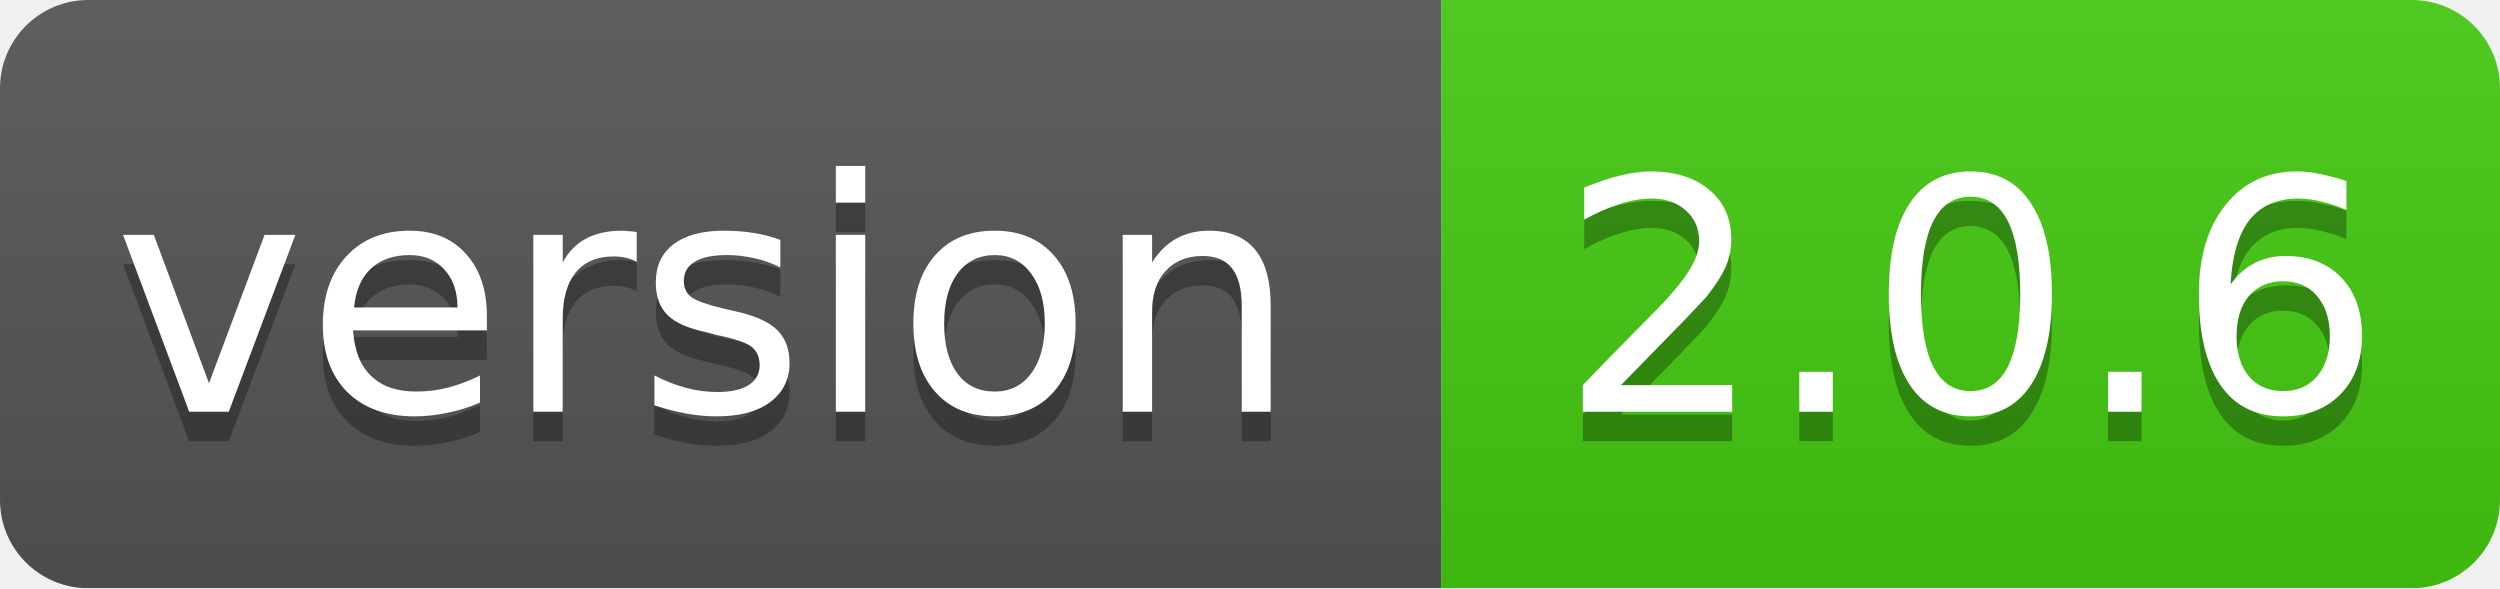
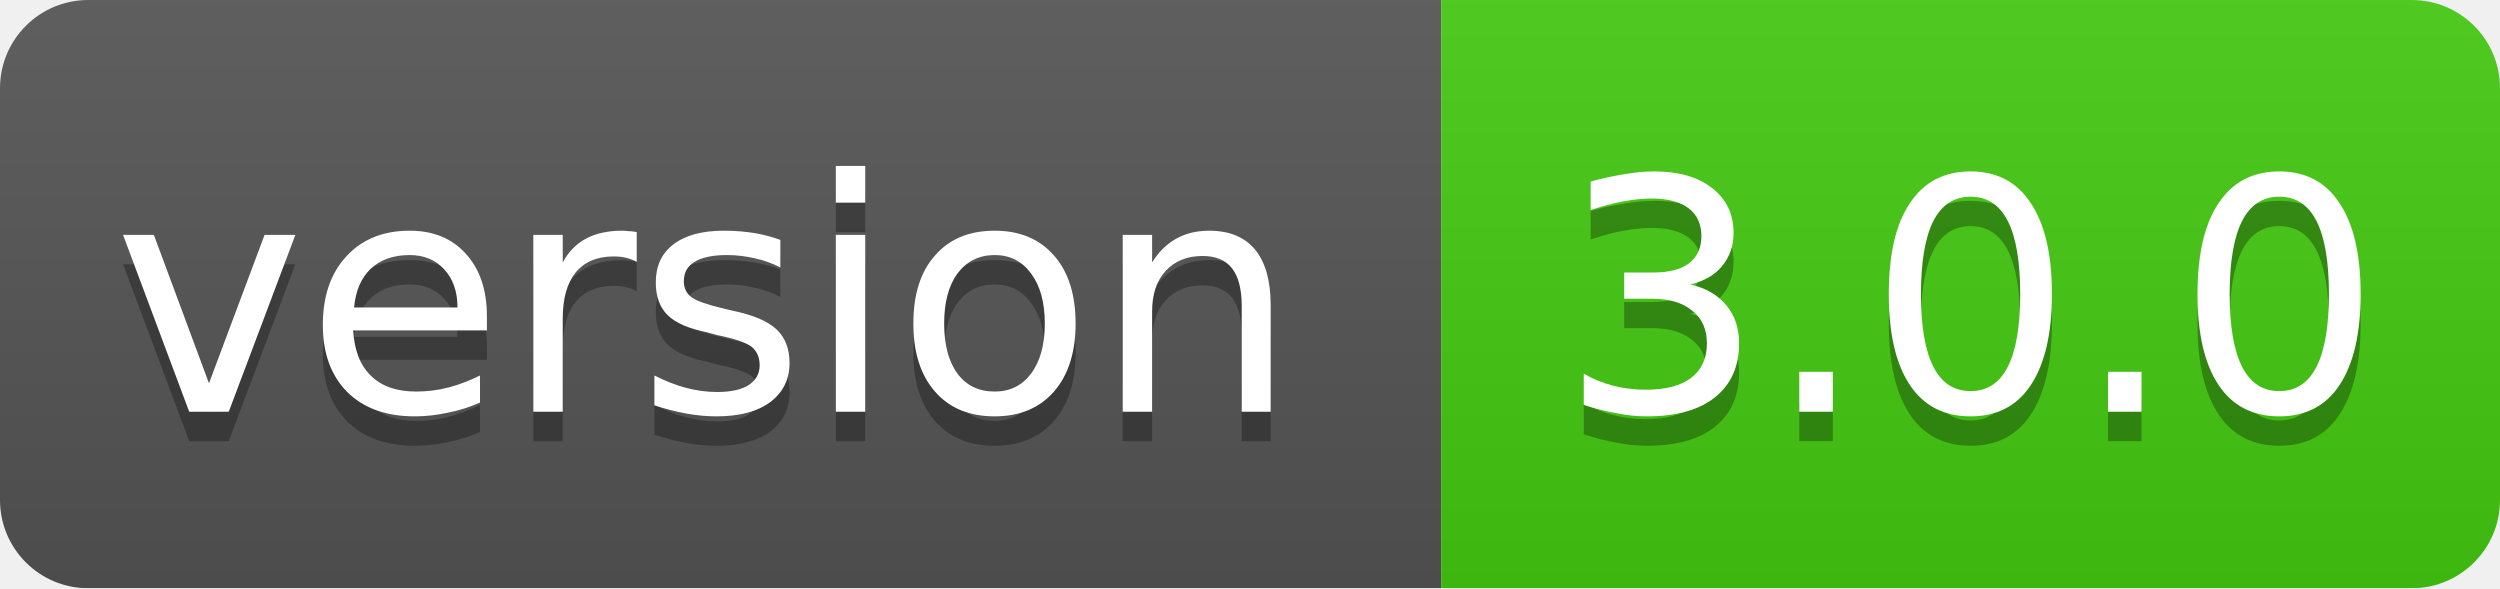
<svg xmlns="http://www.w3.org/2000/svg" width="85" height="20">
  <linearGradient id="smooth" x2="0" y2="100%">
    <stop offset="0" stop-color="#bbb" stop-opacity=".1" />
    <stop offset="1" stop-opacity=".1" />
  </linearGradient>
  <mask id="round">
    <rect width="85" height="20" rx="3" fill="#fff" />
  </mask>
  <g mask="url(#round)">
    <rect width="49" height="20" fill="#555" />
    <rect x="49" width="36" height="20" fill="#44cc11" />
    <rect width="85" height="20" fill="url(#smooth)" />
  </g>
  <g fill="#fff" text-anchor="middle" font-family="DejaVu Sans,Verdana,Geneva,sans-serif" font-size="11">
    <text x="24" y="15" fill="#010101" fill-opacity=".3">version</text>
    <text x="24" y="14">version</text>
-     <text x="67" y="15" fill="#010101" fill-opacity=".3">2.0.6</text>
-     <text x="67" y="14">2.0.6</text>
+     <text x="67" y="15" fill="#010101" fill-opacity=".3">3.0.0</text>
+     <text x="67" y="14">3.0.0</text>
  </g>
</svg>
